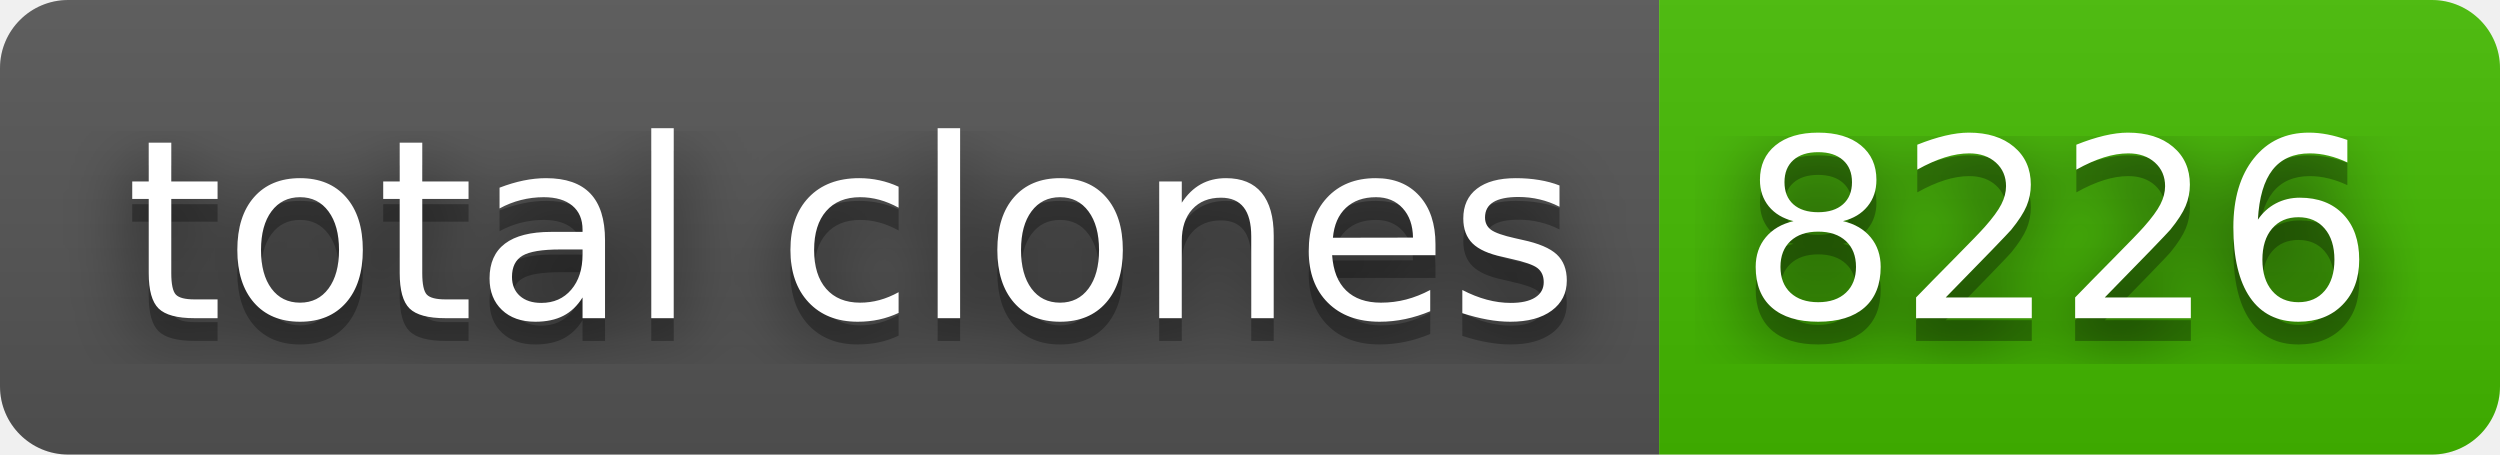
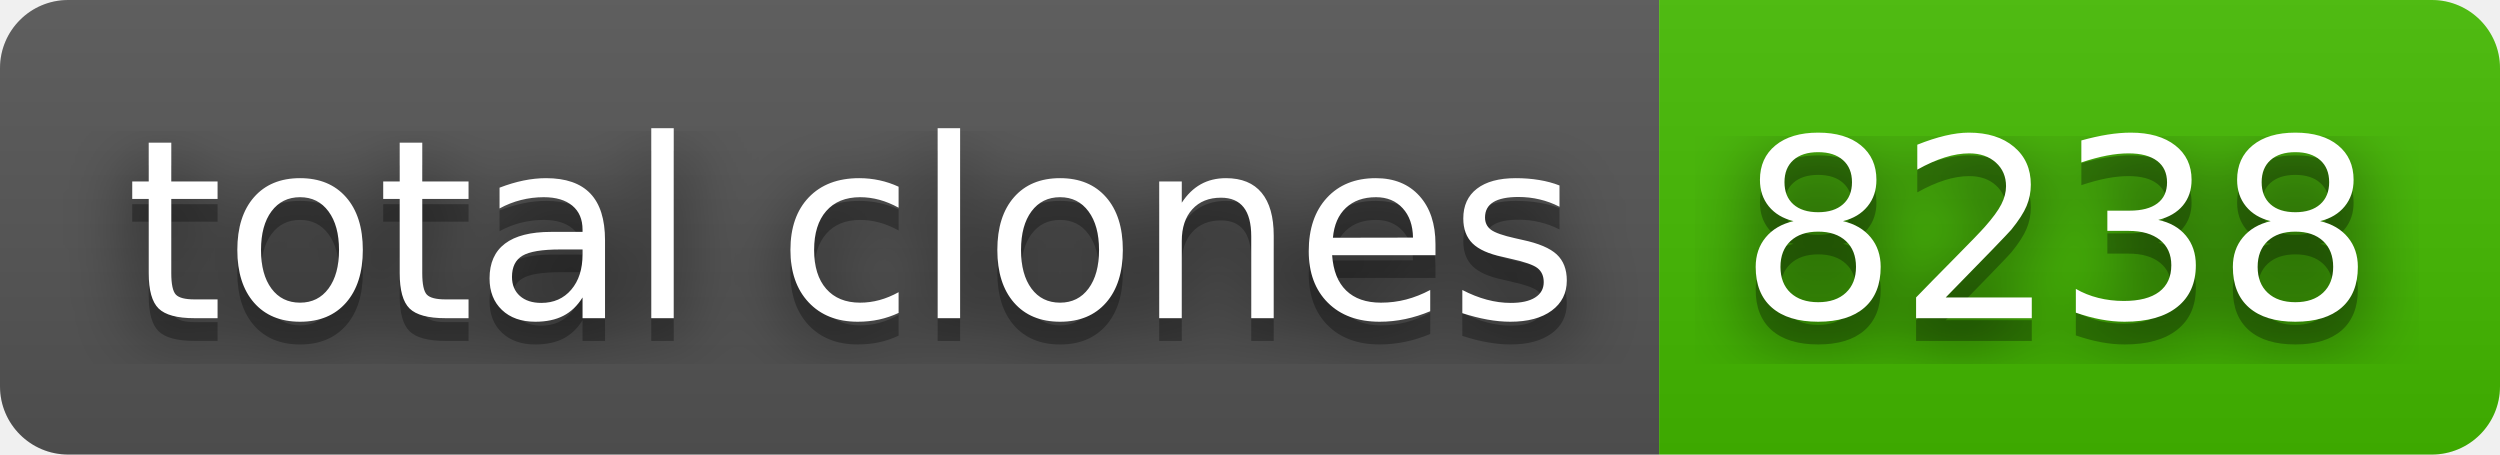
- <svg xmlns="http://www.w3.org/2000/svg" width="110" height="20" role="img" aria-label="total clones: 8226">
+ <svg xmlns="http://www.w3.org/2000/svg" width="110" height="20" role="img" aria-label="total clones: 8238">
  <filter id="blur">
    <feGaussianBlur stdDeviation="16" />
  </filter>
  <linearGradient id="s" x2="0" y2="100%">
    <stop offset="0" stop-color="#bbb" stop-opacity=".1" />
    <stop offset="1" stop-opacity=".1" />
  </linearGradient>
  <clipPath id="r">
    <rect width="110" height="20" rx="3" />
  </clipPath>
  <g clip-path="url(#r)">
    <rect width="73" height="20" fill="#555" />
    <rect x="73" width="37" height="20" fill="#4b0" />
    <rect width="110" height="20" fill="url(#s)" />
  </g>
  <g fill="#fff" text-anchor="middle" font-family="Verdana,Geneva,DejaVu Sans,sans-serif" text-rendering="geometricPrecision" font-size="110">
    <g transform="scale(.1)">
      <g aria-hidden="true" fill="#010101">
        <text x="375" y="150" fill-opacity=".8" filter="url(#blur)" textLength="630">total clones</text>
        <text x="375" y="150" fill-opacity=".3" textLength="630">total clones</text>
      </g>
      <text x="375" y="140" textLength="630">total clones</text>
    </g>
    <g transform="scale(.1)">
      <g aria-hidden="true" fill="#010101">
-         <text x="905" y="150" fill-opacity=".8" filter="url(#blur)" textLength="270">8226</text>
-         <text x="905" y="150" fill-opacity=".3" textLength="270">8226</text>
+         <text x="905" y="150" fill-opacity=".8" filter="url(#blur)" textLength="270">8238</text>
+         <text x="905" y="150" fill-opacity=".3" textLength="270">8238</text>
      </g>
-       <text x="905" y="140" textLength="270">8226</text>
+       <text x="905" y="140" textLength="270">8238</text>
    </g>
  </g>
</svg>
